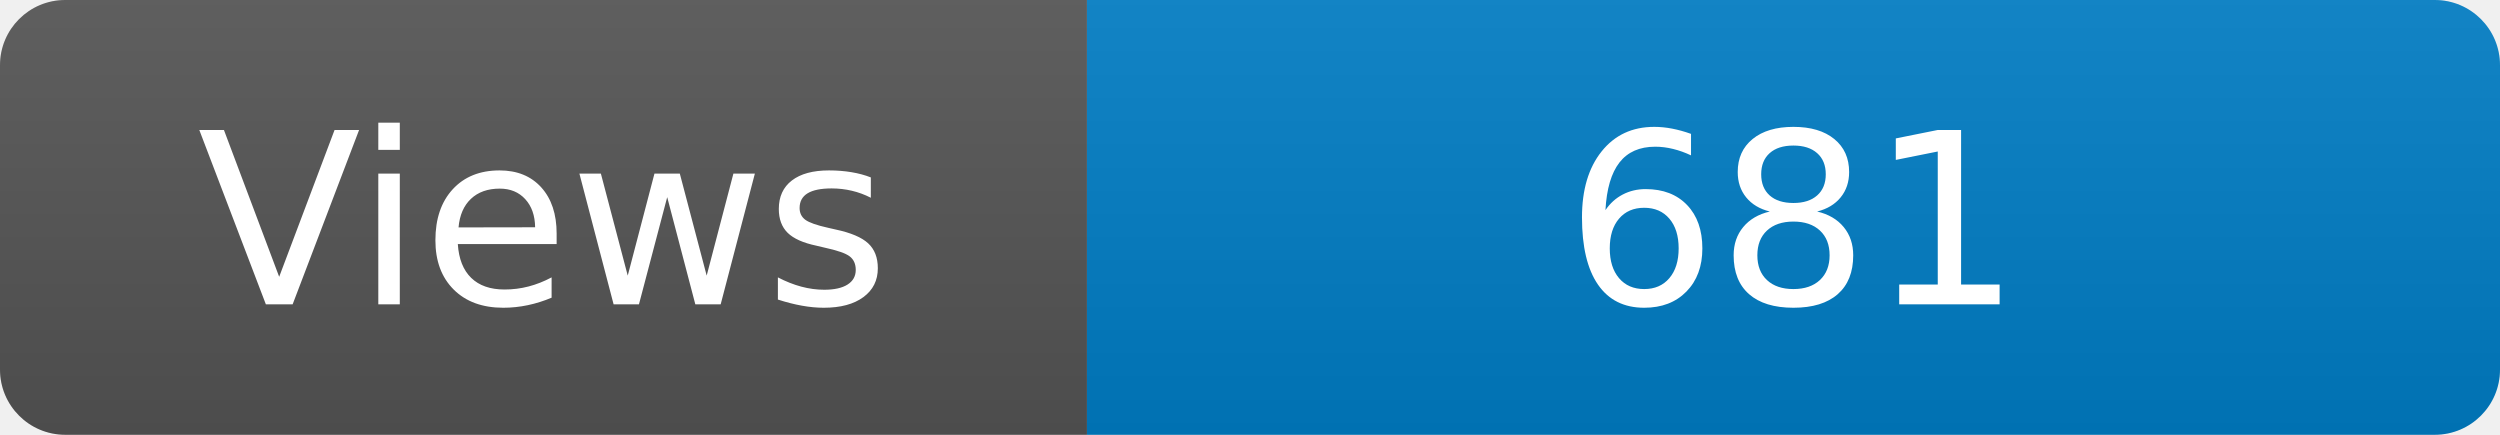
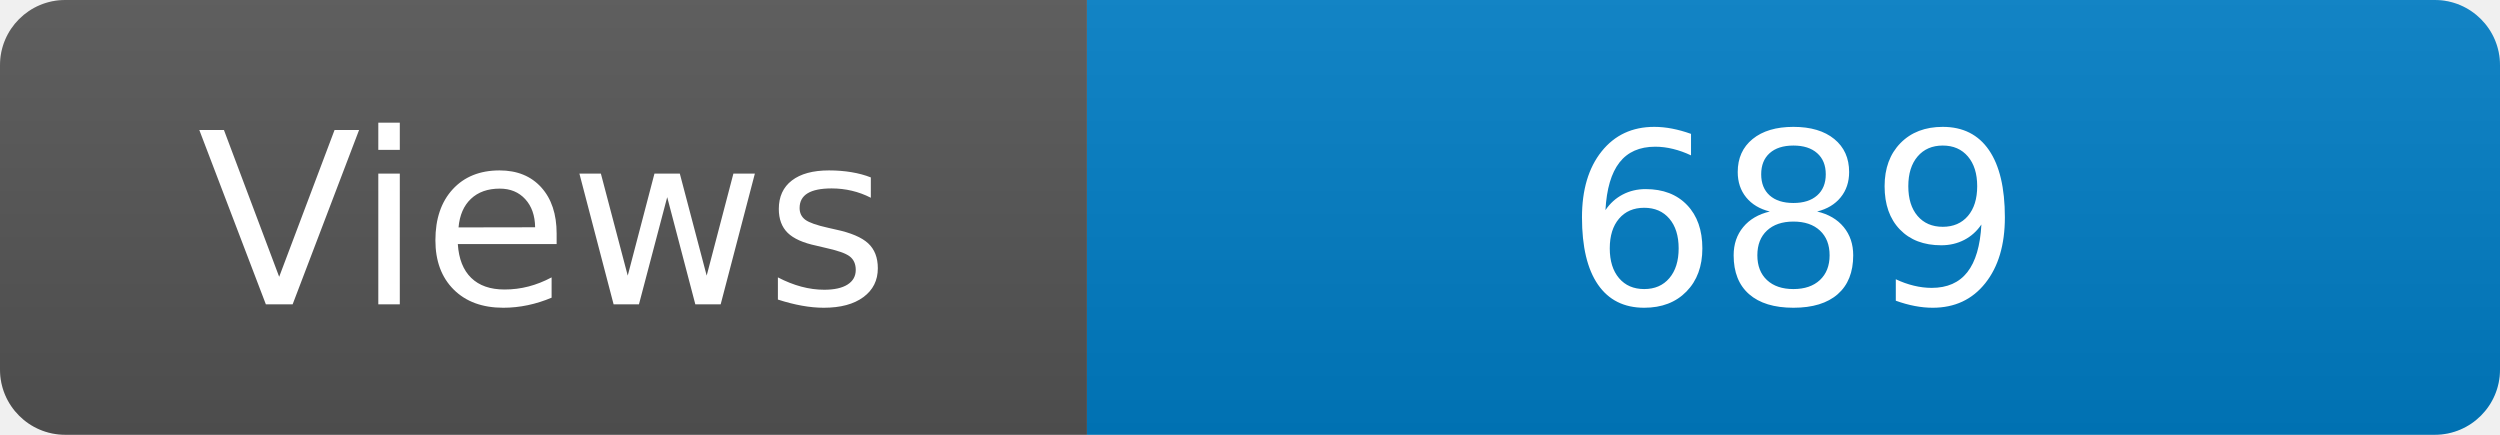
<svg xmlns="http://www.w3.org/2000/svg" width="115" height="20" role="img" aria-label="Maintained?: yes">
  <linearGradient id="s" x2="0" y2="100%">
    <stop offset="0" stop-color="#bbb" stop-opacity=".1" />
    <stop offset="1" stop-opacity=".1" />
  </linearGradient>
  <clipPath id="r">
    <rect width="115" height="20" rx="3" fill="#fff" />
  </clipPath>
  <g clip-path="url(#r)">
    <rect width="50" height="20" fill="#555" />
    <rect x="50" width="160" height="20" fill="#007ec6" />
    <rect width="115" height="20" fill="url(#s)" />
  </g>
  <g fill="#fff" text-anchor="middle" font-family="Verdana,Geneva,DejaVu Sans,sans-serif" font-size="110">
    <text x="250" y="140" transform="scale(.1)" fill="#fff">Views</text>
-     <text x="825" y="140" transform="scale(.1)" fill="#fff">681</text>
+     <text x="825" y="140" transform="scale(.1)" fill="#fff">689</text>
  </g>
</svg>
